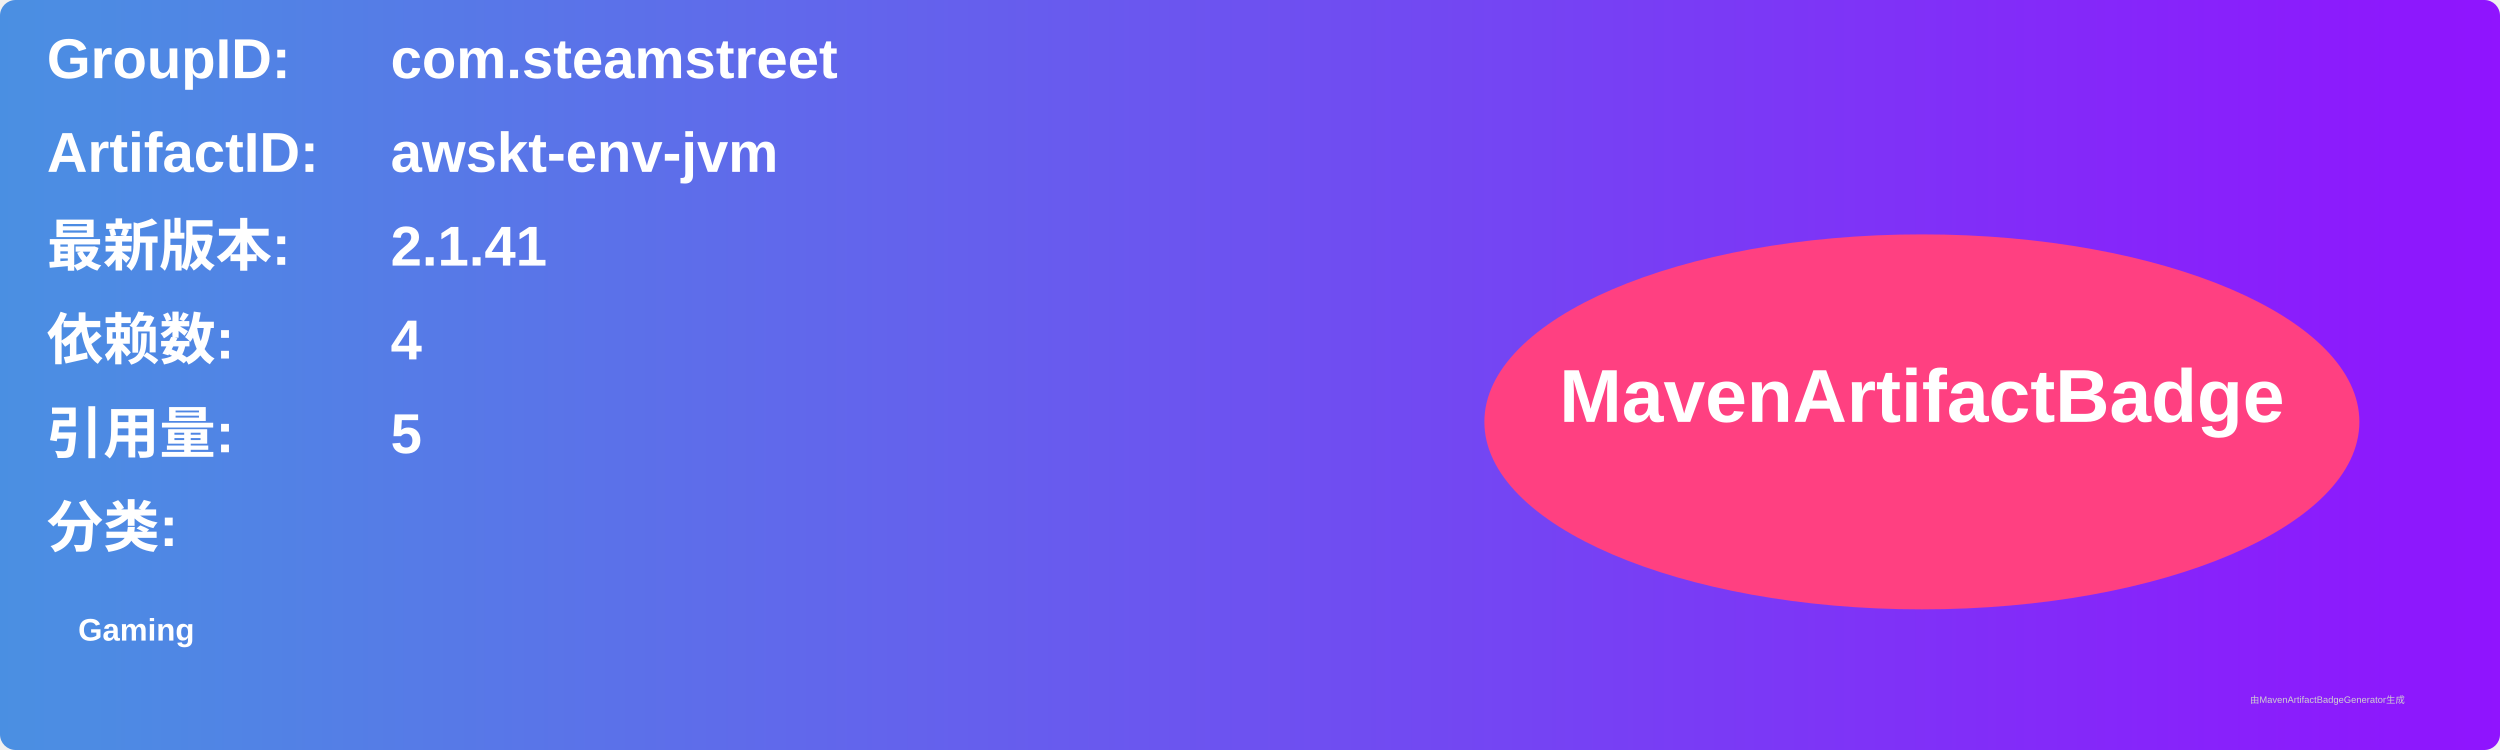
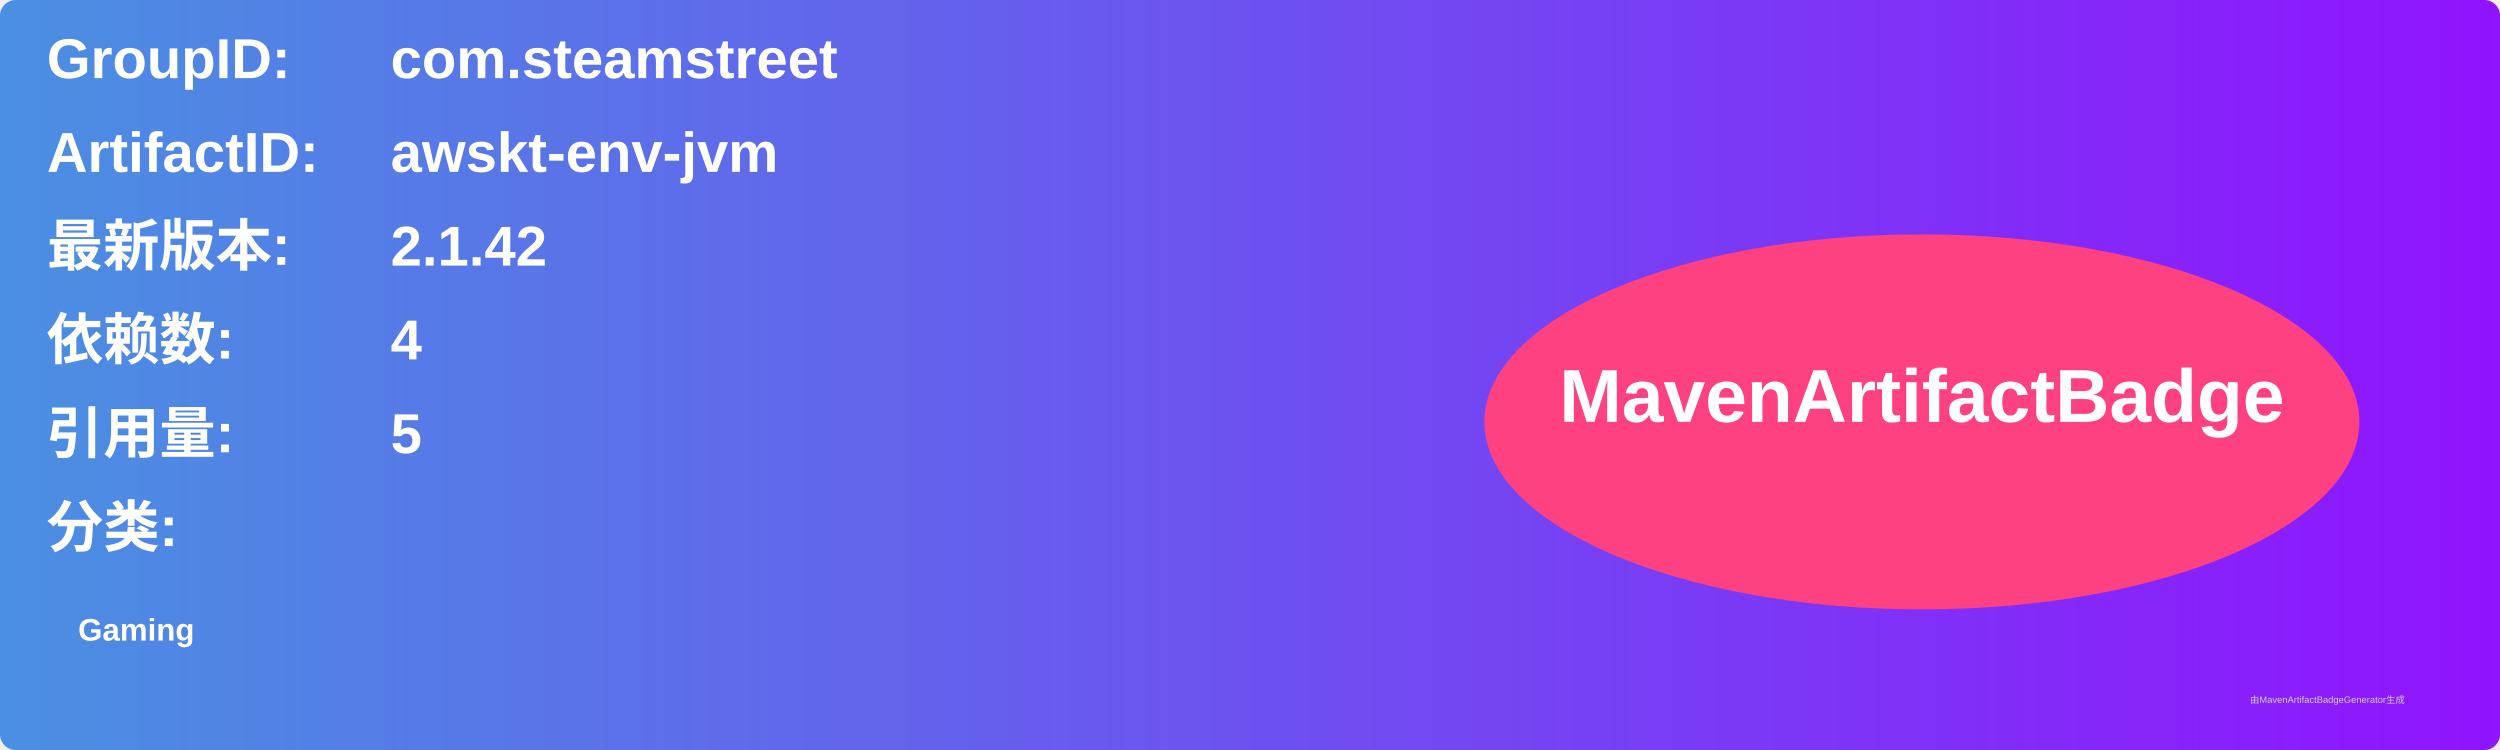
<svg xmlns="http://www.w3.org/2000/svg" width="800" height="240" viewBox="0 0 800 240">
  <linearGradient id="grad" x1="0%" y1="0%" x2="100%" y2="0%">
    <stop offset="0%" stop-color="#4a90e2" />
    <stop offset="100%" stop-color="#9013fe" />
  </linearGradient>
  <rect width="100%" height="100%" rx="5" ry="5" fill="url(#grad)" />
  <g transform="translate(15, 15)">
    <text x="0" y="10" font-family="Arial" font-size="18" fill="white" font-weight="bold" width="260">GroupID:</text>
    <text x="110" y="10" font-family="Arial" font-size="18" fill="white" font-weight="bold" width="460">com.steamstreet</text>
    <text x="0" y="40" font-family="Arial" font-size="18" fill="white" font-weight="bold" width="260">ArtifactID:</text>
    <text x="110" y="40" font-family="Arial" font-size="18" fill="white" font-weight="bold" width="460">awskt-env-jvm</text>
    <text x="0" y="70" font-family="Arial" font-size="18" fill="white" font-weight="bold">最新版本:</text>
    <text x="110" y="70" font-family="Arial" font-size="18" fill="white" font-weight="bold">
-       <tspan font-weight="bold">2.1.41</tspan>
+       <tspan font-weight="bold">2.1.42</tspan>
    </text>
    <text x="0" y="100" font-family="Arial" font-size="18" fill="white" font-weight="bold">依赖数: </text>
    <text x="110" y="100" font-family="Arial" font-size="18" fill="white">
      <tspan font-weight="bold">4</tspan>
    </text>
    <text x="0" y="130" font-family="Arial" font-size="18" fill="white" font-weight="bold">引用量: </text>
    <text x="110" y="130" font-family="Arial" font-size="18" fill="white">
      <tspan font-weight="bold">5</tspan>
    </text>
    <text x="0" y="160" font-family="Arial" font-size="18" fill="white" font-weight="bold">分类:</text>
    <text x="10" y="190" font-family="Arial" font-size="10" fill="white">
      <tspan font-weight="bold">Gaming</tspan>
    </text>
    <ellipse cx="600" cy="120" rx="140" ry="60" fill="#ff4081" />
    <text x="600" y="120" text-anchor="middle" font-family="Arial" font-size="24" fill="white" font-weight="bold">MavenArtifactBadge</text>
  </g>
  <text x="720" y="225" font-family="Arial" font-size="3" fill="#d0d0d0">由MavenArtifactBadgeGenerator生成</text>
</svg>
